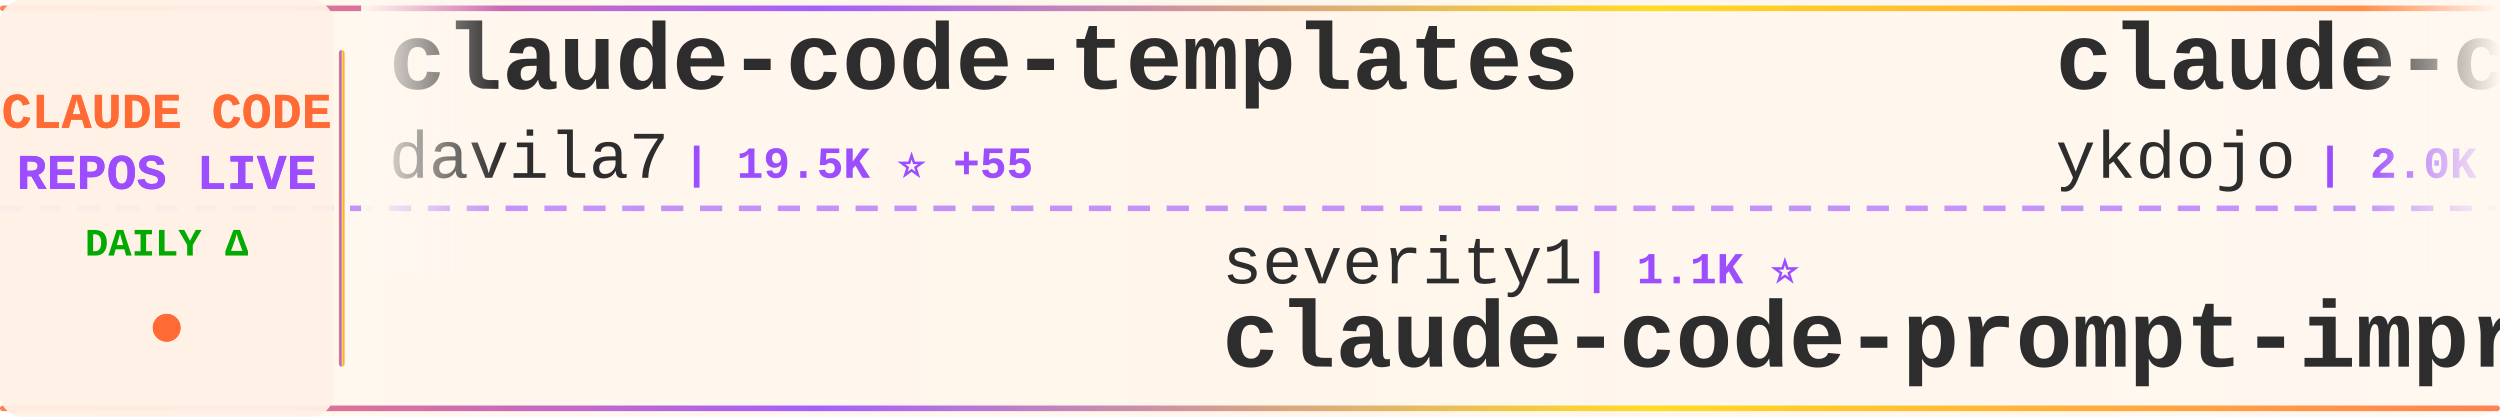
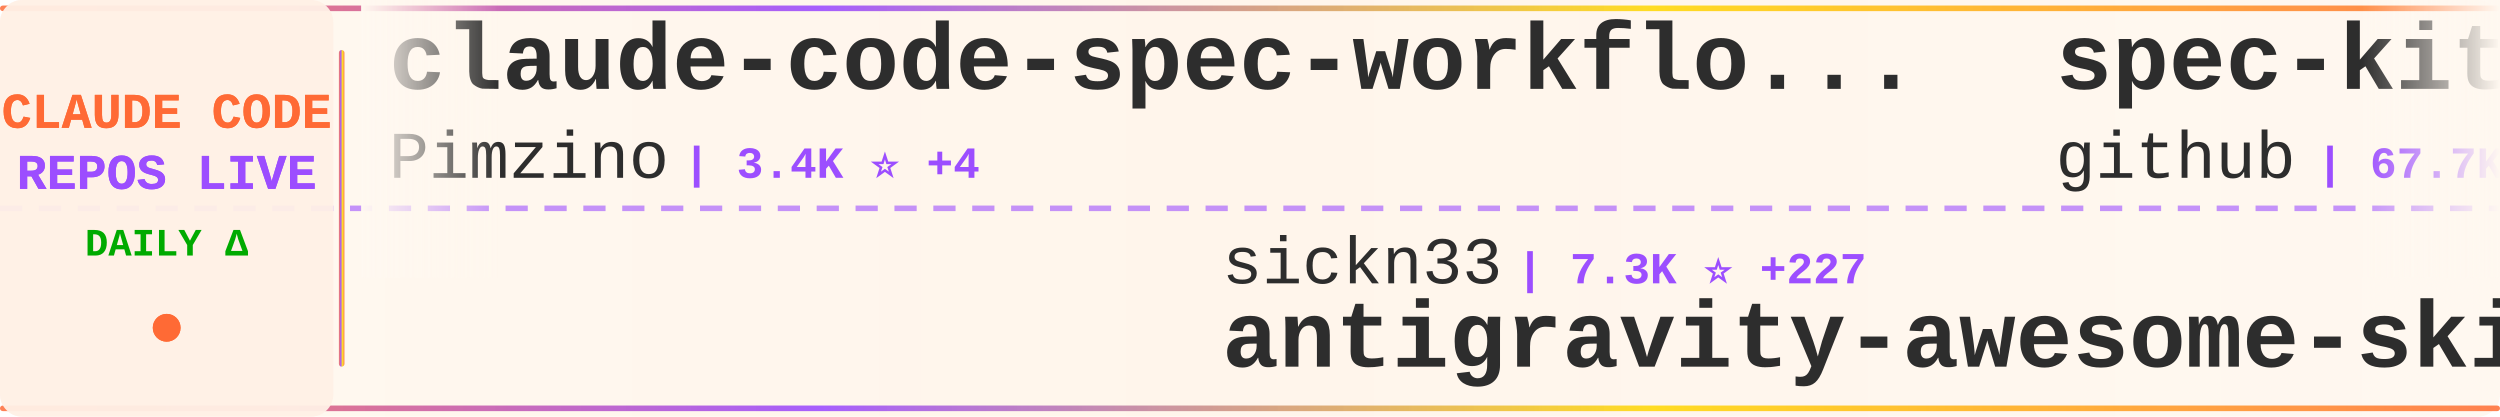
<svg xmlns="http://www.w3.org/2000/svg" width="900" height="150">
  <defs>
    <linearGradient id="tickerBg" x1="0%" y1="0%" x2="100%" y2="0%">
      <stop offset="0%" style="stop-color:#fff8f0;stop-opacity:0.98" />
      <stop offset="50%" style="stop-color:#fff5eb;stop-opacity:1" />
      <stop offset="100%" style="stop-color:#fff8f0;stop-opacity:0.98" />
    </linearGradient>
    <linearGradient id="borderGrad" x1="0%" y1="0%" x2="100%" y2="0%">
      <stop offset="0%" style="stop-color:#FF6B35;stop-opacity:0.85">
        <animate attributeName="stop-opacity" values="0.85;1;0.85" dur="2s" repeatCount="indefinite" />
      </stop>
      <stop offset="33%" style="stop-color:#9C4EFF;stop-opacity:0.9">
        <animate attributeName="stop-opacity" values="0.9;1;0.9" dur="2.2s" repeatCount="indefinite" />
      </stop>
      <stop offset="66%" style="stop-color:#FFD700;stop-opacity:0.85">
        <animate attributeName="stop-opacity" values="0.85;1;0.85" dur="1.8s" repeatCount="indefinite" />
      </stop>
      <stop offset="100%" style="stop-color:#FF6B35;stop-opacity:0.85">
        <animate attributeName="stop-opacity" values="0.85;1;0.85" dur="2s" repeatCount="indefinite" />
      </stop>
    </linearGradient>
    <filter id="textGlow">
      <feGaussianBlur stdDeviation="0.15" result="coloredBlur" />
      <feMerge>
        <feMergeNode in="coloredBlur" />
        <feMergeNode in="SourceGraphic" />
      </feMerge>
    </filter>
    <filter id="metricGlow">
      <feGaussianBlur stdDeviation="0.2" result="coloredBlur" />
      <feMerge>
        <feMergeNode in="coloredBlur" />
        <feMergeNode in="SourceGraphic" />
      </feMerge>
    </filter>
    <linearGradient id="leftFade" x1="0%" y1="0%" x2="100%" y2="0%">
      <stop offset="0%" style="stop-color:#fff8f0;stop-opacity:1" />
      <stop offset="100%" style="stop-color:#fff8f0;stop-opacity:0" />
    </linearGradient>
    <linearGradient id="rightFade" x1="0%" y1="0%" x2="100%" y2="0%">
      <stop offset="0%" style="stop-color:#fff8f0;stop-opacity:0" />
      <stop offset="100%" style="stop-color:#fff8f0;stop-opacity:1" />
    </linearGradient>
  </defs>
  <rect width="900" height="150" fill="url(#tickerBg)" rx="8" />
  <rect x="0" y="2" width="900" height="2" fill="url(#borderGrad)" rx="1" />
  <rect x="0" y="146" width="900" height="2" fill="url(#borderGrad)" rx="1" />
  <line x1="0" y1="75" x2="900" y2="75" stroke="#9C4EFF" stroke-width="2" stroke-dasharray="8 6" opacity="0.6" />
  <rect x="0" y="0" width="120" height="150" fill="#fff0e6" opacity="0.95" rx="8" />
  <text x="60" y="46" font-family="'Courier New', monospace" font-size="18" font-weight="bold" fill="#FF6B35" text-anchor="middle" filter="url(#textGlow)">
    CLAUDE CODE
  </text>
  <text x="60" y="68" font-family="'Courier New', monospace" font-size="18" font-weight="bold" fill="#9C4EFF" text-anchor="middle" filter="url(#textGlow)">
    REPOS LIVE
  </text>
  <text x="60" y="92" font-family="'Courier New', monospace" font-size="14" font-weight="bold" fill="#00aa00" text-anchor="middle">
    DAILY Δ
  </text>
  <circle cx="60" cy="118" r="5" fill="#FF6B35" filter="url(#metricGlow)">
    <animate attributeName="r" values="4;6;4" dur="1.5s" repeatCount="indefinite" />
    <animate attributeName="opacity" values="0.6;1;0.6" dur="1.5s" repeatCount="indefinite" />
  </circle>
  <rect x="122" y="18" width="2" height="114" fill="url(#borderGrad)" rx="1" />
  <clipPath id="tickerClip">
    <rect x="130" y="0" width="770" height="150" />
  </clipPath>
  <g clip-path="url(#tickerClip)">
    <g id="tickerItems">
      <animateTransform attributeName="transform" attributeType="XML" type="translate" from="0 0" to="-3000 0" dur="54s" repeatCount="indefinite" />
      <g transform="translate(0, 0)">
-         <text x="140" y="32" font-family="'Courier New', monospace" font-size="34" font-weight="bold" fill="#2d2d2d">claude-code-templates</text>
-         <text x="140" y="64" font-family="'Courier New', monospace" font-size="24" font-weight="normal" fill="#2d2d2d" opacity="1.0">davila7</text>
-         <text x="246" y="64" font-family="'Courier New', monospace" font-size="16" font-weight="bold" fill="#9C4EFF"> | 19.5K ⭐ +55</text>
+         <text x="140" y="32" font-family="'Courier New', monospace" font-size="34" font-weight="bold" fill="#2d2d2d">claude-code-spec-workflo...</text>
+         <text x="140" y="64" font-family="'Courier New', monospace" font-size="24" font-weight="normal" fill="#2d2d2d" opacity="1.0">Pimzino</text>
+         <text x="246" y="64" font-family="'Courier New', monospace" font-size="16" font-weight="bold" fill="#9C4EFF"> | 3.4K ⭐ +4</text>
      </g>
      <g transform="translate(300, 0)">
-         <text x="140" y="102" font-family="'Courier New', monospace" font-size="24" font-weight="normal" fill="#2d2d2d" opacity="1.0">severity1</text>
-         <text x="270" y="102" font-family="'Courier New', monospace" font-size="16" font-weight="bold" fill="#9C4EFF"> | 1.1K ⭐</text>
-         <text x="140" y="132" font-family="'Courier New', monospace" font-size="34" font-weight="bold" fill="#2d2d2d">claude-code-prompt-impro...</text>
+         <text x="140" y="102" font-family="'Courier New', monospace" font-size="24" font-weight="normal" fill="#2d2d2d" opacity="1.0">sickn33</text>
+         <text x="246" y="102" font-family="'Courier New', monospace" font-size="16" font-weight="bold" fill="#9C4EFF"> | 7.3K ⭐ +227</text>
+         <text x="140" y="132" font-family="'Courier New', monospace" font-size="34" font-weight="bold" fill="#2d2d2d">antigravity-awesome-skil...</text>
      </g>
      <g transform="translate(600, 0)">
-         <text x="140" y="32" font-family="'Courier New', monospace" font-size="34" font-weight="bold" fill="#2d2d2d">claude-code-tips</text>
-         <text x="140" y="64" font-family="'Courier New', monospace" font-size="24" font-weight="normal" fill="#2d2d2d" opacity="1.0">ykdojo</text>
-         <text x="234" y="64" font-family="'Courier New', monospace" font-size="16" font-weight="bold" fill="#9C4EFF"> | 2.0K ⭐ +29</text>
+         <text x="140" y="32" font-family="'Courier New', monospace" font-size="34" font-weight="bold" fill="#2d2d2d">spec-kit</text>
+         <text x="140" y="64" font-family="'Courier New', monospace" font-size="24" font-weight="normal" fill="#2d2d2d" opacity="1.0">github</text>
+         <text x="234" y="64" font-family="'Courier New', monospace" font-size="16" font-weight="bold" fill="#9C4EFF"> | 67.7K ⭐ +276</text>
      </g>
      <g transform="translate(900, 0)">
-         <text x="140" y="102" font-family="'Courier New', monospace" font-size="24" font-weight="normal" fill="#2d2d2d" opacity="1.0">JessyTsui</text>
-         <text x="270" y="102" font-family="'Courier New', monospace" font-size="16" font-weight="bold" fill="#9C4EFF"> | 1.0K ⭐ +3</text>
-         <text x="140" y="132" font-family="'Courier New', monospace" font-size="34" font-weight="bold" fill="#2d2d2d">Claude-Code-Remote</text>
+         <text x="140" y="102" font-family="'Courier New', monospace" font-size="24" font-weight="normal" fill="#2d2d2d" opacity="1.0">nishimoto265</text>
+         <text x="306" y="102" font-family="'Courier New', monospace" font-size="16" font-weight="bold" fill="#9C4EFF"> | 489 ⭐</text>
+         <text x="140" y="132" font-family="'Courier New', monospace" font-size="34" font-weight="bold" fill="#2d2d2d">Claude-Code-Communicatio...</text>
      </g>
      <g transform="translate(1200, 0)">
-         <text x="140" y="32" font-family="'Courier New', monospace" font-size="34" font-weight="bold" fill="#2d2d2d">claude-code-subagents</text>
-         <text x="140" y="64" font-family="'Courier New', monospace" font-size="24" font-weight="normal" fill="#2d2d2d" opacity="1.0">0xfurai</text>
-         <text x="246" y="64" font-family="'Courier New', monospace" font-size="16" font-weight="bold" fill="#9C4EFF"> | 679 ⭐ +1</text>
+         <text x="140" y="32" font-family="'Courier New', monospace" font-size="34" font-weight="bold" fill="#2d2d2d">claude-code-transcripts</text>
+         <text x="140" y="64" font-family="'Courier New', monospace" font-size="24" font-weight="normal" fill="#2d2d2d" opacity="1.0">simonw</text>
+         <text x="234" y="64" font-family="'Courier New', monospace" font-size="16" font-weight="bold" fill="#9C4EFF"> | 954 ⭐ +2</text>
      </g>
      <g transform="translate(1500, 0)">
-         <text x="140" y="102" font-family="'Courier New', monospace" font-size="24" font-weight="normal" fill="#2d2d2d" opacity="1.0">sugyan</text>
-         <text x="234" y="102" font-family="'Courier New', monospace" font-size="16" font-weight="bold" fill="#9C4EFF"> | 891 ⭐ +4</text>
-         <text x="140" y="132" font-family="'Courier New', monospace" font-size="34" font-weight="bold" fill="#2d2d2d">claude-code-webui</text>
+         <text x="140" y="102" font-family="'Courier New', monospace" font-size="24" font-weight="normal" fill="#2d2d2d" opacity="1.0">coleam00</text>
+         <text x="258" y="102" font-family="'Courier New', monospace" font-size="16" font-weight="bold" fill="#9C4EFF"> | 12.3K ⭐ +6</text>
+         <text x="140" y="132" font-family="'Courier New', monospace" font-size="34" font-weight="bold" fill="#2d2d2d">context-engineering-intr...</text>
      </g>
      <g transform="translate(1800, 0)">
-         <text x="140" y="32" font-family="'Courier New', monospace" font-size="34" font-weight="bold" fill="#2d2d2d">notebooklm-skill</text>
-         <text x="140" y="64" font-family="'Courier New', monospace" font-size="24" font-weight="normal" fill="#2d2d2d" opacity="1.0">PleasePrompto</text>
-         <text x="318" y="64" font-family="'Courier New', monospace" font-size="16" font-weight="bold" fill="#9C4EFF"> | 3.3K ⭐ +61</text>
+         <text x="140" y="32" font-family="'Courier New', monospace" font-size="34" font-weight="bold" fill="#2d2d2d">nanoclaw</text>
+         <text x="140" y="64" font-family="'Courier New', monospace" font-size="24" font-weight="normal" fill="#2d2d2d" opacity="1.0">gavrielc</text>
+         <text x="258" y="64" font-family="'Courier New', monospace" font-size="16" font-weight="bold" fill="#9C4EFF"> | 5.0K ⭐ +560</text>
      </g>
      <g transform="translate(2100, 0)">
-         <text x="140" y="102" font-family="'Courier New', monospace" font-size="24" font-weight="normal" fill="#2d2d2d" opacity="1.0">fuergaosi233</text>
-         <text x="306" y="102" font-family="'Courier New', monospace" font-size="16" font-weight="bold" fill="#9C4EFF"> | 2.0K ⭐ +3</text>
-         <text x="140" y="132" font-family="'Courier New', monospace" font-size="34" font-weight="bold" fill="#2d2d2d">claude-code-proxy</text>
+         <text x="140" y="102" font-family="'Courier New', monospace" font-size="24" font-weight="normal" fill="#2d2d2d" opacity="1.0">Cranot</text>
+         <text x="234" y="102" font-family="'Courier New', monospace" font-size="16" font-weight="bold" fill="#9C4EFF"> | 2.3K ⭐ +4</text>
+         <text x="140" y="132" font-family="'Courier New', monospace" font-size="34" font-weight="bold" fill="#2d2d2d">claude-code-guide</text>
      </g>
      <g transform="translate(2400, 0)">
-         <text x="140" y="32" font-family="'Courier New', monospace" font-size="34" font-weight="bold" fill="#2d2d2d">claude-code-configs</text>
-         <text x="140" y="64" font-family="'Courier New', monospace" font-size="24" font-weight="normal" fill="#2d2d2d" opacity="1.0">Matt-Dionis</text>
-         <text x="294" y="64" font-family="'Courier New', monospace" font-size="16" font-weight="bold" fill="#9C4EFF"> | 613 ⭐</text>
+         <text x="140" y="32" font-family="'Courier New', monospace" font-size="34" font-weight="bold" fill="#2d2d2d">claude-coder</text>
+         <text x="140" y="64" font-family="'Courier New', monospace" font-size="24" font-weight="normal" fill="#2d2d2d" opacity="1.0">kodu-ai</text>
+         <text x="246" y="64" font-family="'Courier New', monospace" font-size="16" font-weight="bold" fill="#9C4EFF"> | 5.3K ⭐ +1</text>
      </g>
      <g transform="translate(2700, 0)">
-         <text x="140" y="102" font-family="'Courier New', monospace" font-size="24" font-weight="normal" fill="#2d2d2d" opacity="1.0">UfoMiao</text>
-         <text x="246" y="102" font-family="'Courier New', monospace" font-size="16" font-weight="bold" fill="#9C4EFF"> | 5.4K ⭐ +4</text>
-         <text x="140" y="132" font-family="'Courier New', monospace" font-size="34" font-weight="bold" fill="#2d2d2d">zcf</text>
+         <text x="140" y="102" font-family="'Courier New', monospace" font-size="24" font-weight="normal" fill="#2d2d2d" opacity="1.0">browser-use</text>
+         <text x="294" y="102" font-family="'Courier New', monospace" font-size="16" font-weight="bold" fill="#9C4EFF"> | 77.8K ⭐ +78</text>
+         <text x="140" y="132" font-family="'Courier New', monospace" font-size="34" font-weight="bold" fill="#2d2d2d">browser-use</text>
      </g>
      <g transform="translate(3000, 0)">
-         <text x="140" y="32" font-family="'Courier New', monospace" font-size="34" font-weight="bold" fill="#2d2d2d">claude-code-templates</text>
-         <text x="140" y="64" font-family="'Courier New', monospace" font-size="24" font-weight="normal" fill="#2d2d2d" opacity="1.0">davila7</text>
-         <text x="246" y="64" font-family="'Courier New', monospace" font-size="16" font-weight="bold" fill="#9C4EFF"> | 19.5K ⭐ +55</text>
+         <text x="140" y="32" font-family="'Courier New', monospace" font-size="34" font-weight="bold" fill="#2d2d2d">claude-code-spec-workflo...</text>
+         <text x="140" y="64" font-family="'Courier New', monospace" font-size="24" font-weight="normal" fill="#2d2d2d" opacity="1.0">Pimzino</text>
+         <text x="246" y="64" font-family="'Courier New', monospace" font-size="16" font-weight="bold" fill="#9C4EFF"> | 3.4K ⭐ +4</text>
      </g>
      <g transform="translate(3300, 0)">
-         <text x="140" y="102" font-family="'Courier New', monospace" font-size="24" font-weight="normal" fill="#2d2d2d" opacity="1.0">severity1</text>
-         <text x="270" y="102" font-family="'Courier New', monospace" font-size="16" font-weight="bold" fill="#9C4EFF"> | 1.1K ⭐</text>
-         <text x="140" y="132" font-family="'Courier New', monospace" font-size="34" font-weight="bold" fill="#2d2d2d">claude-code-prompt-impro...</text>
+         <text x="140" y="102" font-family="'Courier New', monospace" font-size="24" font-weight="normal" fill="#2d2d2d" opacity="1.0">sickn33</text>
+         <text x="246" y="102" font-family="'Courier New', monospace" font-size="16" font-weight="bold" fill="#9C4EFF"> | 7.3K ⭐ +227</text>
+         <text x="140" y="132" font-family="'Courier New', monospace" font-size="34" font-weight="bold" fill="#2d2d2d">antigravity-awesome-skil...</text>
      </g>
      <g transform="translate(3600, 0)">
-         <text x="140" y="32" font-family="'Courier New', monospace" font-size="34" font-weight="bold" fill="#2d2d2d">claude-code-tips</text>
-         <text x="140" y="64" font-family="'Courier New', monospace" font-size="24" font-weight="normal" fill="#2d2d2d" opacity="1.0">ykdojo</text>
-         <text x="234" y="64" font-family="'Courier New', monospace" font-size="16" font-weight="bold" fill="#9C4EFF"> | 2.0K ⭐ +29</text>
+         <text x="140" y="32" font-family="'Courier New', monospace" font-size="34" font-weight="bold" fill="#2d2d2d">spec-kit</text>
+         <text x="140" y="64" font-family="'Courier New', monospace" font-size="24" font-weight="normal" fill="#2d2d2d" opacity="1.0">github</text>
+         <text x="234" y="64" font-family="'Courier New', monospace" font-size="16" font-weight="bold" fill="#9C4EFF"> | 67.7K ⭐ +276</text>
      </g>
      <g transform="translate(3900, 0)">
-         <text x="140" y="102" font-family="'Courier New', monospace" font-size="24" font-weight="normal" fill="#2d2d2d" opacity="1.0">JessyTsui</text>
-         <text x="270" y="102" font-family="'Courier New', monospace" font-size="16" font-weight="bold" fill="#9C4EFF"> | 1.0K ⭐ +3</text>
-         <text x="140" y="132" font-family="'Courier New', monospace" font-size="34" font-weight="bold" fill="#2d2d2d">Claude-Code-Remote</text>
+         <text x="140" y="102" font-family="'Courier New', monospace" font-size="24" font-weight="normal" fill="#2d2d2d" opacity="1.0">nishimoto265</text>
+         <text x="306" y="102" font-family="'Courier New', monospace" font-size="16" font-weight="bold" fill="#9C4EFF"> | 489 ⭐</text>
+         <text x="140" y="132" font-family="'Courier New', monospace" font-size="34" font-weight="bold" fill="#2d2d2d">Claude-Code-Communicatio...</text>
      </g>
    </g>
  </g>
  <rect x="130" y="0" width="50" height="100" fill="url(#leftFade)" />
  <rect x="850" y="0" width="50" height="100" fill="url(#rightFade)" />
</svg>
